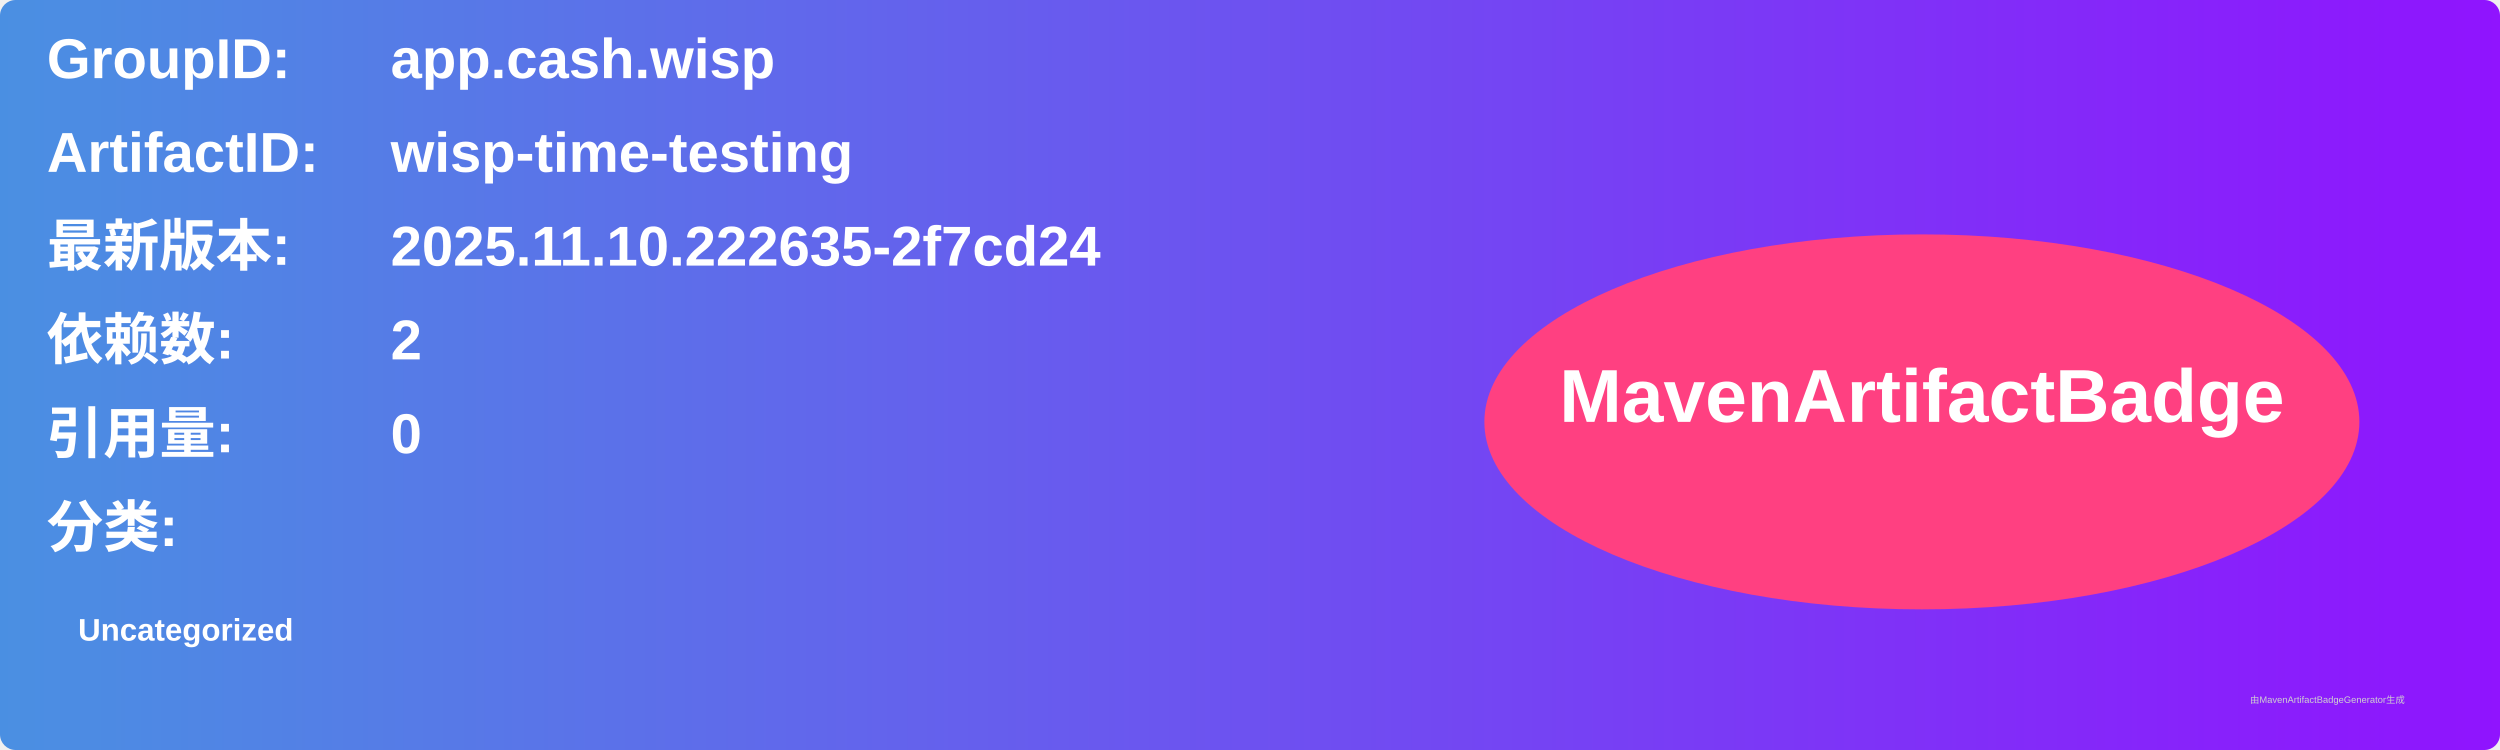
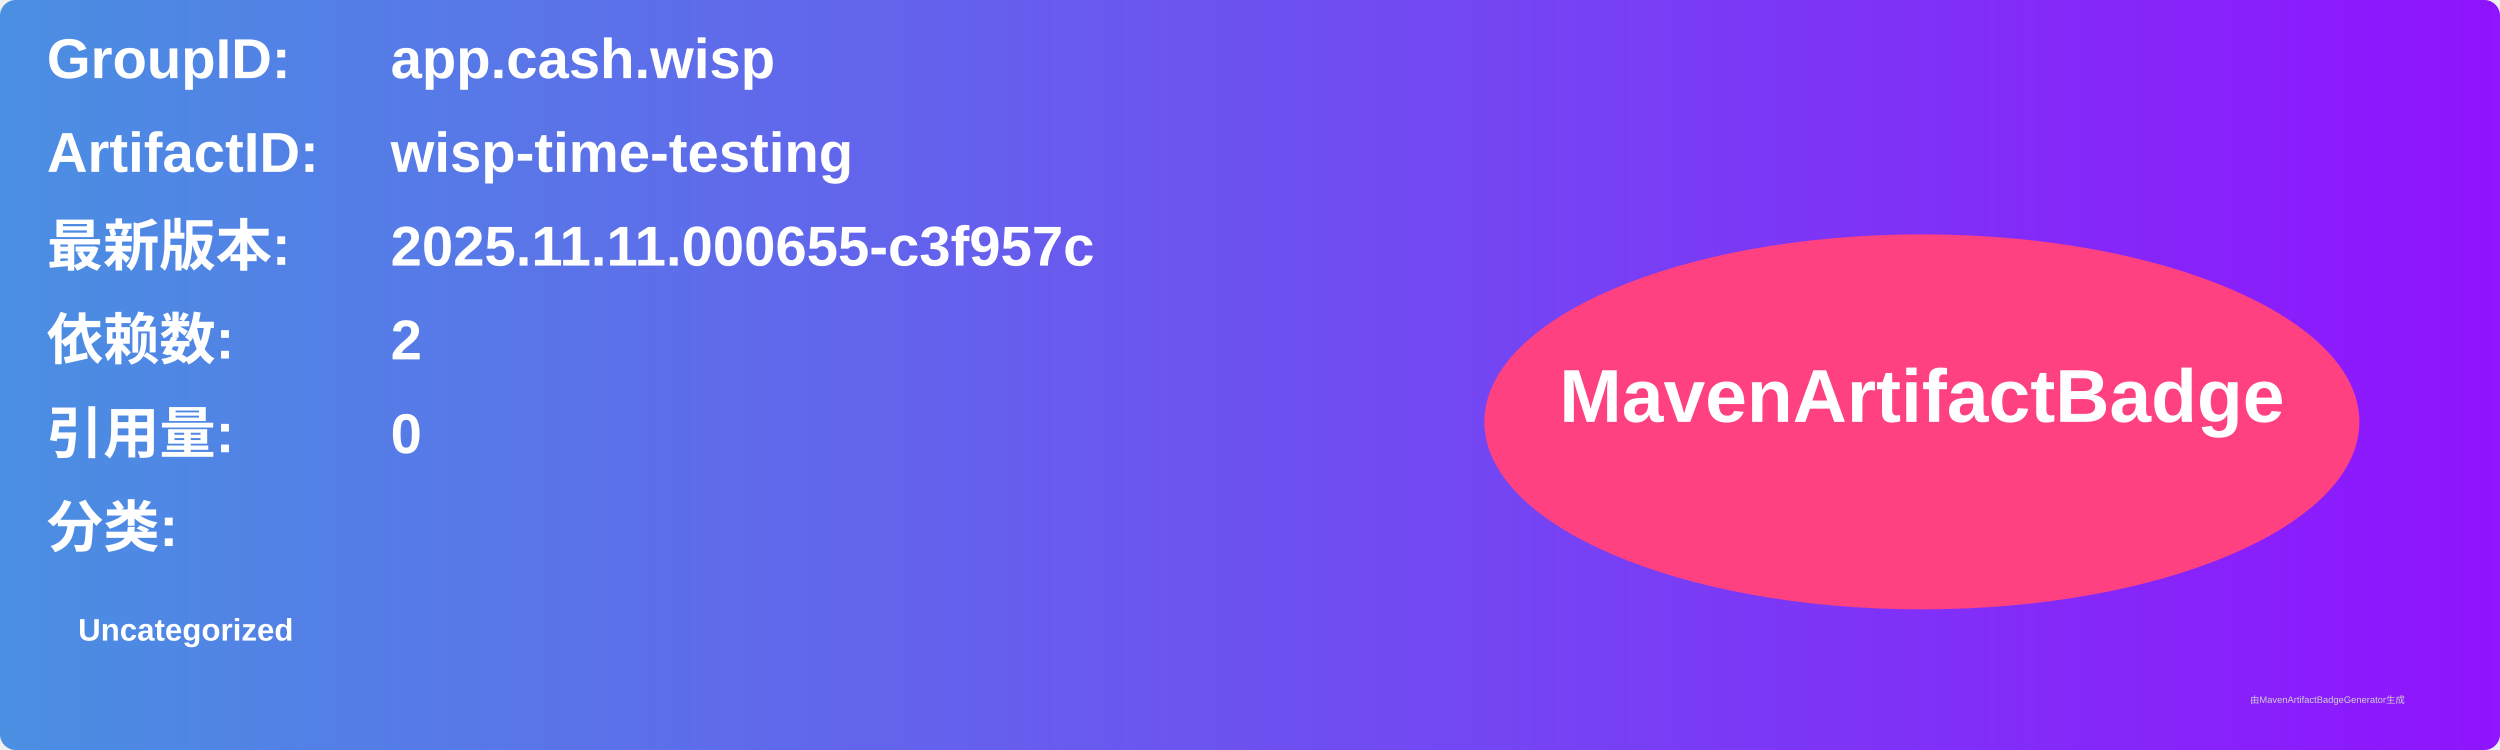
<svg xmlns="http://www.w3.org/2000/svg" width="800" height="240" viewBox="0 0 800 240">
  <linearGradient id="grad" x1="0%" y1="0%" x2="100%" y2="0%">
    <stop offset="0%" stop-color="#4a90e2" />
    <stop offset="100%" stop-color="#9013fe" />
  </linearGradient>
  <rect width="100%" height="100%" rx="5" ry="5" fill="url(#grad)" />
  <g transform="translate(15, 15)">
    <text x="0" y="10" font-family="Arial" font-size="18" fill="white" font-weight="bold" width="260">GroupID:</text>
    <text x="110" y="10" font-family="Arial" font-size="18" fill="white" font-weight="bold" width="460">app.cash.wisp</text>
    <text x="0" y="40" font-family="Arial" font-size="18" fill="white" font-weight="bold" width="260">ArtifactID:</text>
    <text x="110" y="40" font-family="Arial" font-size="18" fill="white" font-weight="bold" width="460">wisp-time-testing</text>
    <text x="0" y="70" font-family="Arial" font-size="18" fill="white" font-weight="bold">最新版本:</text>
    <text x="110" y="70" font-family="Arial" font-size="18" fill="white" font-weight="bold">
-       <tspan font-weight="bold">2025.11.10.222635-2f7cd24</tspan>
+       <tspan font-weight="bold">2025.11.11.000655-c3f957c</tspan>
    </text>
    <text x="0" y="100" font-family="Arial" font-size="18" fill="white" font-weight="bold">依赖数: </text>
    <text x="110" y="100" font-family="Arial" font-size="18" fill="white">
      <tspan font-weight="bold">2</tspan>
    </text>
    <text x="0" y="130" font-family="Arial" font-size="18" fill="white" font-weight="bold">引用量: </text>
    <text x="110" y="130" font-family="Arial" font-size="18" fill="white">
      <tspan font-weight="bold">0</tspan>
    </text>
    <text x="0" y="160" font-family="Arial" font-size="18" fill="white" font-weight="bold">分类:</text>
    <text x="10" y="190" font-family="Arial" font-size="10" fill="white">
      <tspan font-weight="bold">Uncategorized</tspan>
    </text>
    <ellipse cx="600" cy="120" rx="140" ry="60" fill="#ff4081" />
    <text x="600" y="120" text-anchor="middle" font-family="Arial" font-size="24" fill="white" font-weight="bold">MavenArtifactBadge</text>
  </g>
  <text x="720" y="225" font-family="Arial" font-size="3" fill="#d0d0d0">由MavenArtifactBadgeGenerator生成</text>
</svg>
